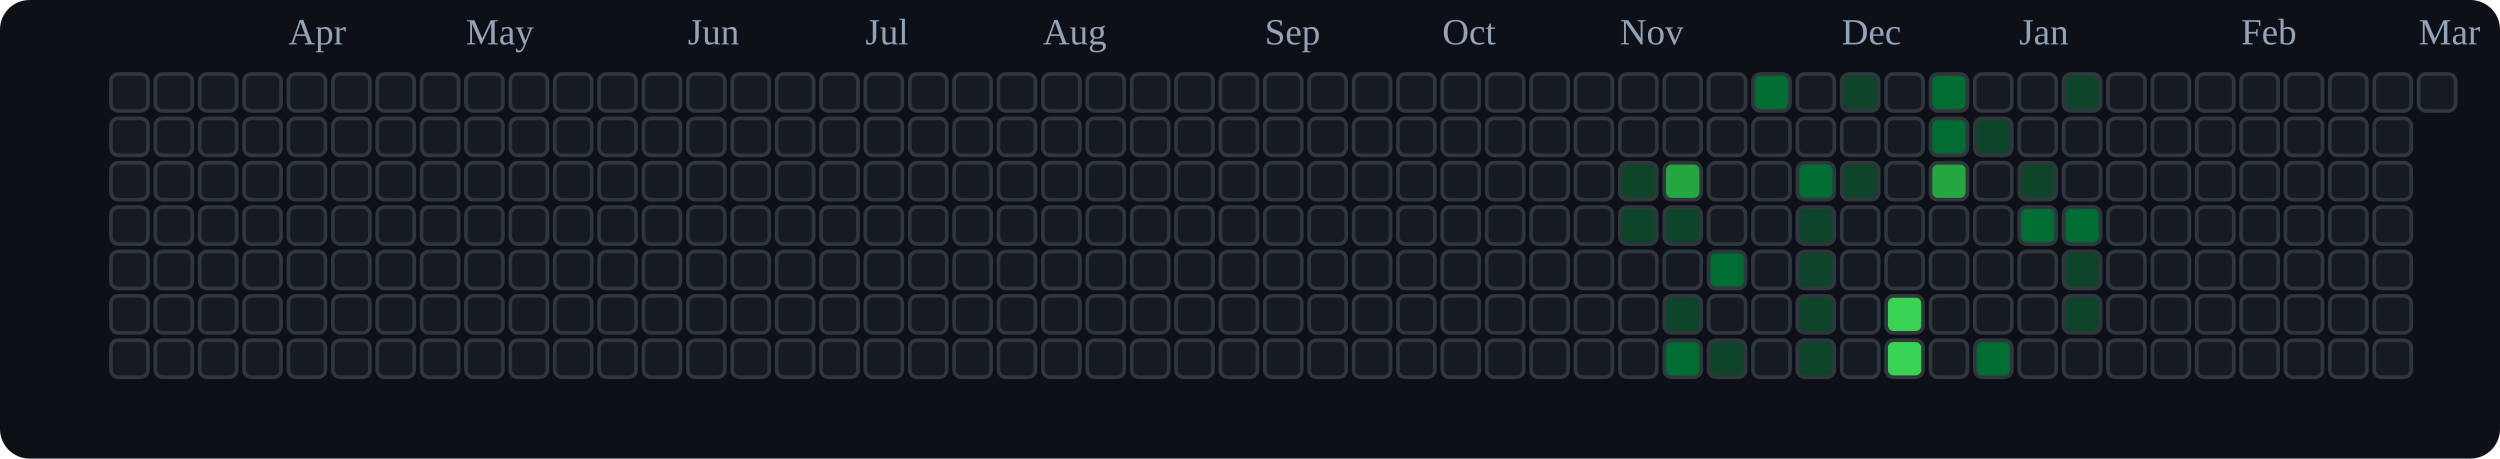
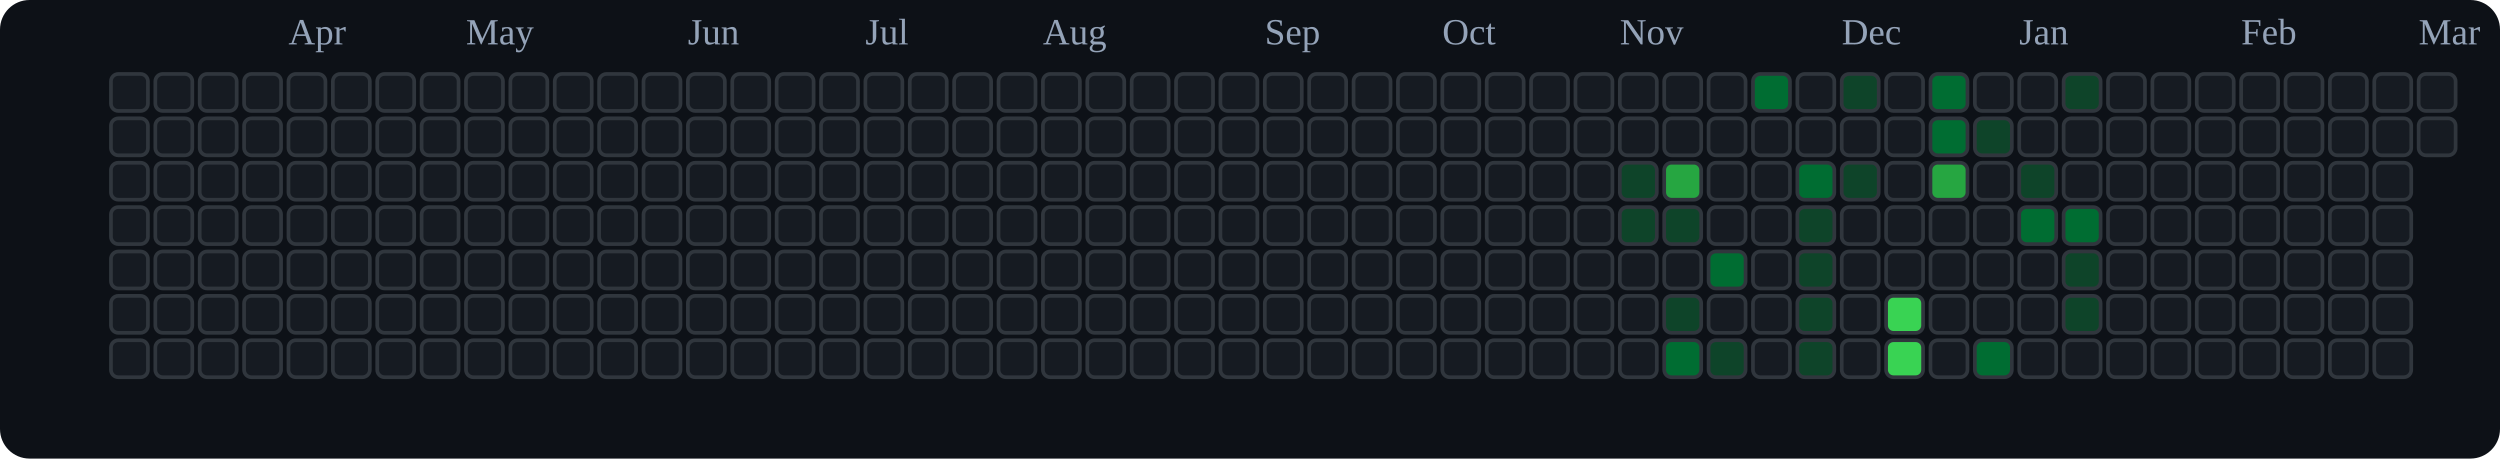
<svg xmlns="http://www.w3.org/2000/svg" viewBox="0 0 676 124" role="img" aria-label="tranhohoangvu Contributions (Dark)">
  <rect x="0" y="0" width="676" height="124" fill="#0d1117" rx="8" ry="8" />
  <text x="78" y="12" font-size="10" fill="#94a3b8">Apr</text>
  <text x="126" y="12" font-size="10" fill="#94a3b8">May</text>
  <text x="186" y="12" font-size="10" fill="#94a3b8">Jun</text>
  <text x="234" y="12" font-size="10" fill="#94a3b8">Jul</text>
  <text x="282" y="12" font-size="10" fill="#94a3b8">Aug</text>
  <text x="342" y="12" font-size="10" fill="#94a3b8">Sep</text>
  <text x="390" y="12" font-size="10" fill="#94a3b8">Oct</text>
  <text x="438" y="12" font-size="10" fill="#94a3b8">Nov</text>
  <text x="498" y="12" font-size="10" fill="#94a3b8">Dec</text>
  <text x="546" y="12" font-size="10" fill="#94a3b8">Jan</text>
  <text x="606" y="12" font-size="10" fill="#94a3b8">Feb</text>
  <text x="654" y="12" font-size="10" fill="#94a3b8">Mar</text>
  <rect x="30" y="20" width="10" height="10" rx="2" ry="2" fill="#161b22" stroke="#30363d" stroke-width="1" />
  <rect x="30" y="32" width="10" height="10" rx="2" ry="2" fill="#161b22" stroke="#30363d" stroke-width="1" />
  <rect x="30" y="44" width="10" height="10" rx="2" ry="2" fill="#161b22" stroke="#30363d" stroke-width="1" />
  <rect x="30" y="56" width="10" height="10" rx="2" ry="2" fill="#161b22" stroke="#30363d" stroke-width="1" />
  <rect x="30" y="68" width="10" height="10" rx="2" ry="2" fill="#161b22" stroke="#30363d" stroke-width="1" />
  <rect x="30" y="80" width="10" height="10" rx="2" ry="2" fill="#161b22" stroke="#30363d" stroke-width="1" />
  <rect x="30" y="92" width="10" height="10" rx="2" ry="2" fill="#161b22" stroke="#30363d" stroke-width="1" />
  <rect x="42" y="20" width="10" height="10" rx="2" ry="2" fill="#161b22" stroke="#30363d" stroke-width="1" />
  <rect x="42" y="32" width="10" height="10" rx="2" ry="2" fill="#161b22" stroke="#30363d" stroke-width="1" />
  <rect x="42" y="44" width="10" height="10" rx="2" ry="2" fill="#161b22" stroke="#30363d" stroke-width="1" />
  <rect x="42" y="56" width="10" height="10" rx="2" ry="2" fill="#161b22" stroke="#30363d" stroke-width="1" />
  <rect x="42" y="68" width="10" height="10" rx="2" ry="2" fill="#161b22" stroke="#30363d" stroke-width="1" />
  <rect x="42" y="80" width="10" height="10" rx="2" ry="2" fill="#161b22" stroke="#30363d" stroke-width="1" />
  <rect x="42" y="92" width="10" height="10" rx="2" ry="2" fill="#161b22" stroke="#30363d" stroke-width="1" />
  <rect x="54" y="20" width="10" height="10" rx="2" ry="2" fill="#161b22" stroke="#30363d" stroke-width="1" />
  <rect x="54" y="32" width="10" height="10" rx="2" ry="2" fill="#161b22" stroke="#30363d" stroke-width="1" />
  <rect x="54" y="44" width="10" height="10" rx="2" ry="2" fill="#161b22" stroke="#30363d" stroke-width="1" />
  <rect x="54" y="56" width="10" height="10" rx="2" ry="2" fill="#161b22" stroke="#30363d" stroke-width="1" />
  <rect x="54" y="68" width="10" height="10" rx="2" ry="2" fill="#161b22" stroke="#30363d" stroke-width="1" />
  <rect x="54" y="80" width="10" height="10" rx="2" ry="2" fill="#161b22" stroke="#30363d" stroke-width="1" />
  <rect x="54" y="92" width="10" height="10" rx="2" ry="2" fill="#161b22" stroke="#30363d" stroke-width="1" />
  <rect x="66" y="20" width="10" height="10" rx="2" ry="2" fill="#161b22" stroke="#30363d" stroke-width="1" />
  <rect x="66" y="32" width="10" height="10" rx="2" ry="2" fill="#161b22" stroke="#30363d" stroke-width="1" />
  <rect x="66" y="44" width="10" height="10" rx="2" ry="2" fill="#161b22" stroke="#30363d" stroke-width="1" />
  <rect x="66" y="56" width="10" height="10" rx="2" ry="2" fill="#161b22" stroke="#30363d" stroke-width="1" />
  <rect x="66" y="68" width="10" height="10" rx="2" ry="2" fill="#161b22" stroke="#30363d" stroke-width="1" />
  <rect x="66" y="80" width="10" height="10" rx="2" ry="2" fill="#161b22" stroke="#30363d" stroke-width="1" />
  <rect x="66" y="92" width="10" height="10" rx="2" ry="2" fill="#161b22" stroke="#30363d" stroke-width="1" />
  <rect x="78" y="20" width="10" height="10" rx="2" ry="2" fill="#161b22" stroke="#30363d" stroke-width="1" />
  <rect x="78" y="32" width="10" height="10" rx="2" ry="2" fill="#161b22" stroke="#30363d" stroke-width="1" />
  <rect x="78" y="44" width="10" height="10" rx="2" ry="2" fill="#161b22" stroke="#30363d" stroke-width="1" />
  <rect x="78" y="56" width="10" height="10" rx="2" ry="2" fill="#161b22" stroke="#30363d" stroke-width="1" />
  <rect x="78" y="68" width="10" height="10" rx="2" ry="2" fill="#161b22" stroke="#30363d" stroke-width="1" />
  <rect x="78" y="80" width="10" height="10" rx="2" ry="2" fill="#161b22" stroke="#30363d" stroke-width="1" />
  <rect x="78" y="92" width="10" height="10" rx="2" ry="2" fill="#161b22" stroke="#30363d" stroke-width="1" />
  <rect x="90" y="20" width="10" height="10" rx="2" ry="2" fill="#161b22" stroke="#30363d" stroke-width="1" />
  <rect x="90" y="32" width="10" height="10" rx="2" ry="2" fill="#161b22" stroke="#30363d" stroke-width="1" />
  <rect x="90" y="44" width="10" height="10" rx="2" ry="2" fill="#161b22" stroke="#30363d" stroke-width="1" />
  <rect x="90" y="56" width="10" height="10" rx="2" ry="2" fill="#161b22" stroke="#30363d" stroke-width="1" />
  <rect x="90" y="68" width="10" height="10" rx="2" ry="2" fill="#161b22" stroke="#30363d" stroke-width="1" />
  <rect x="90" y="80" width="10" height="10" rx="2" ry="2" fill="#161b22" stroke="#30363d" stroke-width="1" />
  <rect x="90" y="92" width="10" height="10" rx="2" ry="2" fill="#161b22" stroke="#30363d" stroke-width="1" />
  <rect x="102" y="20" width="10" height="10" rx="2" ry="2" fill="#161b22" stroke="#30363d" stroke-width="1" />
  <rect x="102" y="32" width="10" height="10" rx="2" ry="2" fill="#161b22" stroke="#30363d" stroke-width="1" />
  <rect x="102" y="44" width="10" height="10" rx="2" ry="2" fill="#161b22" stroke="#30363d" stroke-width="1" />
  <rect x="102" y="56" width="10" height="10" rx="2" ry="2" fill="#161b22" stroke="#30363d" stroke-width="1" />
  <rect x="102" y="68" width="10" height="10" rx="2" ry="2" fill="#161b22" stroke="#30363d" stroke-width="1" />
  <rect x="102" y="80" width="10" height="10" rx="2" ry="2" fill="#161b22" stroke="#30363d" stroke-width="1" />
  <rect x="102" y="92" width="10" height="10" rx="2" ry="2" fill="#161b22" stroke="#30363d" stroke-width="1" />
  <rect x="114" y="20" width="10" height="10" rx="2" ry="2" fill="#161b22" stroke="#30363d" stroke-width="1" />
  <rect x="114" y="32" width="10" height="10" rx="2" ry="2" fill="#161b22" stroke="#30363d" stroke-width="1" />
  <rect x="114" y="44" width="10" height="10" rx="2" ry="2" fill="#161b22" stroke="#30363d" stroke-width="1" />
  <rect x="114" y="56" width="10" height="10" rx="2" ry="2" fill="#161b22" stroke="#30363d" stroke-width="1" />
  <rect x="114" y="68" width="10" height="10" rx="2" ry="2" fill="#161b22" stroke="#30363d" stroke-width="1" />
  <rect x="114" y="80" width="10" height="10" rx="2" ry="2" fill="#161b22" stroke="#30363d" stroke-width="1" />
  <rect x="114" y="92" width="10" height="10" rx="2" ry="2" fill="#161b22" stroke="#30363d" stroke-width="1" />
  <rect x="126" y="20" width="10" height="10" rx="2" ry="2" fill="#161b22" stroke="#30363d" stroke-width="1" />
  <rect x="126" y="32" width="10" height="10" rx="2" ry="2" fill="#161b22" stroke="#30363d" stroke-width="1" />
  <rect x="126" y="44" width="10" height="10" rx="2" ry="2" fill="#161b22" stroke="#30363d" stroke-width="1" />
  <rect x="126" y="56" width="10" height="10" rx="2" ry="2" fill="#161b22" stroke="#30363d" stroke-width="1" />
  <rect x="126" y="68" width="10" height="10" rx="2" ry="2" fill="#161b22" stroke="#30363d" stroke-width="1" />
  <rect x="126" y="80" width="10" height="10" rx="2" ry="2" fill="#161b22" stroke="#30363d" stroke-width="1" />
  <rect x="126" y="92" width="10" height="10" rx="2" ry="2" fill="#161b22" stroke="#30363d" stroke-width="1" />
  <rect x="138" y="20" width="10" height="10" rx="2" ry="2" fill="#161b22" stroke="#30363d" stroke-width="1" />
  <rect x="138" y="32" width="10" height="10" rx="2" ry="2" fill="#161b22" stroke="#30363d" stroke-width="1" />
  <rect x="138" y="44" width="10" height="10" rx="2" ry="2" fill="#161b22" stroke="#30363d" stroke-width="1" />
  <rect x="138" y="56" width="10" height="10" rx="2" ry="2" fill="#161b22" stroke="#30363d" stroke-width="1" />
  <rect x="138" y="68" width="10" height="10" rx="2" ry="2" fill="#161b22" stroke="#30363d" stroke-width="1" />
  <rect x="138" y="80" width="10" height="10" rx="2" ry="2" fill="#161b22" stroke="#30363d" stroke-width="1" />
  <rect x="138" y="92" width="10" height="10" rx="2" ry="2" fill="#161b22" stroke="#30363d" stroke-width="1" />
  <rect x="150" y="20" width="10" height="10" rx="2" ry="2" fill="#161b22" stroke="#30363d" stroke-width="1" />
  <rect x="150" y="32" width="10" height="10" rx="2" ry="2" fill="#161b22" stroke="#30363d" stroke-width="1" />
  <rect x="150" y="44" width="10" height="10" rx="2" ry="2" fill="#161b22" stroke="#30363d" stroke-width="1" />
  <rect x="150" y="56" width="10" height="10" rx="2" ry="2" fill="#161b22" stroke="#30363d" stroke-width="1" />
  <rect x="150" y="68" width="10" height="10" rx="2" ry="2" fill="#161b22" stroke="#30363d" stroke-width="1" />
  <rect x="150" y="80" width="10" height="10" rx="2" ry="2" fill="#161b22" stroke="#30363d" stroke-width="1" />
  <rect x="150" y="92" width="10" height="10" rx="2" ry="2" fill="#161b22" stroke="#30363d" stroke-width="1" />
  <rect x="162" y="20" width="10" height="10" rx="2" ry="2" fill="#161b22" stroke="#30363d" stroke-width="1" />
  <rect x="162" y="32" width="10" height="10" rx="2" ry="2" fill="#161b22" stroke="#30363d" stroke-width="1" />
  <rect x="162" y="44" width="10" height="10" rx="2" ry="2" fill="#161b22" stroke="#30363d" stroke-width="1" />
  <rect x="162" y="56" width="10" height="10" rx="2" ry="2" fill="#161b22" stroke="#30363d" stroke-width="1" />
  <rect x="162" y="68" width="10" height="10" rx="2" ry="2" fill="#161b22" stroke="#30363d" stroke-width="1" />
  <rect x="162" y="80" width="10" height="10" rx="2" ry="2" fill="#161b22" stroke="#30363d" stroke-width="1" />
  <rect x="162" y="92" width="10" height="10" rx="2" ry="2" fill="#161b22" stroke="#30363d" stroke-width="1" />
  <rect x="174" y="20" width="10" height="10" rx="2" ry="2" fill="#161b22" stroke="#30363d" stroke-width="1" />
  <rect x="174" y="32" width="10" height="10" rx="2" ry="2" fill="#161b22" stroke="#30363d" stroke-width="1" />
  <rect x="174" y="44" width="10" height="10" rx="2" ry="2" fill="#161b22" stroke="#30363d" stroke-width="1" />
  <rect x="174" y="56" width="10" height="10" rx="2" ry="2" fill="#161b22" stroke="#30363d" stroke-width="1" />
  <rect x="174" y="68" width="10" height="10" rx="2" ry="2" fill="#161b22" stroke="#30363d" stroke-width="1" />
  <rect x="174" y="80" width="10" height="10" rx="2" ry="2" fill="#161b22" stroke="#30363d" stroke-width="1" />
  <rect x="174" y="92" width="10" height="10" rx="2" ry="2" fill="#161b22" stroke="#30363d" stroke-width="1" />
  <rect x="186" y="20" width="10" height="10" rx="2" ry="2" fill="#161b22" stroke="#30363d" stroke-width="1" />
  <rect x="186" y="32" width="10" height="10" rx="2" ry="2" fill="#161b22" stroke="#30363d" stroke-width="1" />
  <rect x="186" y="44" width="10" height="10" rx="2" ry="2" fill="#161b22" stroke="#30363d" stroke-width="1" />
  <rect x="186" y="56" width="10" height="10" rx="2" ry="2" fill="#161b22" stroke="#30363d" stroke-width="1" />
  <rect x="186" y="68" width="10" height="10" rx="2" ry="2" fill="#161b22" stroke="#30363d" stroke-width="1" />
  <rect x="186" y="80" width="10" height="10" rx="2" ry="2" fill="#161b22" stroke="#30363d" stroke-width="1" />
  <rect x="186" y="92" width="10" height="10" rx="2" ry="2" fill="#161b22" stroke="#30363d" stroke-width="1" />
  <rect x="198" y="20" width="10" height="10" rx="2" ry="2" fill="#161b22" stroke="#30363d" stroke-width="1" />
  <rect x="198" y="32" width="10" height="10" rx="2" ry="2" fill="#161b22" stroke="#30363d" stroke-width="1" />
  <rect x="198" y="44" width="10" height="10" rx="2" ry="2" fill="#161b22" stroke="#30363d" stroke-width="1" />
  <rect x="198" y="56" width="10" height="10" rx="2" ry="2" fill="#161b22" stroke="#30363d" stroke-width="1" />
  <rect x="198" y="68" width="10" height="10" rx="2" ry="2" fill="#161b22" stroke="#30363d" stroke-width="1" />
  <rect x="198" y="80" width="10" height="10" rx="2" ry="2" fill="#161b22" stroke="#30363d" stroke-width="1" />
  <rect x="198" y="92" width="10" height="10" rx="2" ry="2" fill="#161b22" stroke="#30363d" stroke-width="1" />
  <rect x="210" y="20" width="10" height="10" rx="2" ry="2" fill="#161b22" stroke="#30363d" stroke-width="1" />
  <rect x="210" y="32" width="10" height="10" rx="2" ry="2" fill="#161b22" stroke="#30363d" stroke-width="1" />
  <rect x="210" y="44" width="10" height="10" rx="2" ry="2" fill="#161b22" stroke="#30363d" stroke-width="1" />
  <rect x="210" y="56" width="10" height="10" rx="2" ry="2" fill="#161b22" stroke="#30363d" stroke-width="1" />
  <rect x="210" y="68" width="10" height="10" rx="2" ry="2" fill="#161b22" stroke="#30363d" stroke-width="1" />
  <rect x="210" y="80" width="10" height="10" rx="2" ry="2" fill="#161b22" stroke="#30363d" stroke-width="1" />
  <rect x="210" y="92" width="10" height="10" rx="2" ry="2" fill="#161b22" stroke="#30363d" stroke-width="1" />
  <rect x="222" y="20" width="10" height="10" rx="2" ry="2" fill="#161b22" stroke="#30363d" stroke-width="1" />
  <rect x="222" y="32" width="10" height="10" rx="2" ry="2" fill="#161b22" stroke="#30363d" stroke-width="1" />
  <rect x="222" y="44" width="10" height="10" rx="2" ry="2" fill="#161b22" stroke="#30363d" stroke-width="1" />
  <rect x="222" y="56" width="10" height="10" rx="2" ry="2" fill="#161b22" stroke="#30363d" stroke-width="1" />
  <rect x="222" y="68" width="10" height="10" rx="2" ry="2" fill="#161b22" stroke="#30363d" stroke-width="1" />
  <rect x="222" y="80" width="10" height="10" rx="2" ry="2" fill="#161b22" stroke="#30363d" stroke-width="1" />
  <rect x="222" y="92" width="10" height="10" rx="2" ry="2" fill="#161b22" stroke="#30363d" stroke-width="1" />
  <rect x="234" y="20" width="10" height="10" rx="2" ry="2" fill="#161b22" stroke="#30363d" stroke-width="1" />
  <rect x="234" y="32" width="10" height="10" rx="2" ry="2" fill="#161b22" stroke="#30363d" stroke-width="1" />
  <rect x="234" y="44" width="10" height="10" rx="2" ry="2" fill="#161b22" stroke="#30363d" stroke-width="1" />
  <rect x="234" y="56" width="10" height="10" rx="2" ry="2" fill="#161b22" stroke="#30363d" stroke-width="1" />
  <rect x="234" y="68" width="10" height="10" rx="2" ry="2" fill="#161b22" stroke="#30363d" stroke-width="1" />
  <rect x="234" y="80" width="10" height="10" rx="2" ry="2" fill="#161b22" stroke="#30363d" stroke-width="1" />
  <rect x="234" y="92" width="10" height="10" rx="2" ry="2" fill="#161b22" stroke="#30363d" stroke-width="1" />
  <rect x="246" y="20" width="10" height="10" rx="2" ry="2" fill="#161b22" stroke="#30363d" stroke-width="1" />
  <rect x="246" y="32" width="10" height="10" rx="2" ry="2" fill="#161b22" stroke="#30363d" stroke-width="1" />
  <rect x="246" y="44" width="10" height="10" rx="2" ry="2" fill="#161b22" stroke="#30363d" stroke-width="1" />
  <rect x="246" y="56" width="10" height="10" rx="2" ry="2" fill="#161b22" stroke="#30363d" stroke-width="1" />
  <rect x="246" y="68" width="10" height="10" rx="2" ry="2" fill="#161b22" stroke="#30363d" stroke-width="1" />
  <rect x="246" y="80" width="10" height="10" rx="2" ry="2" fill="#161b22" stroke="#30363d" stroke-width="1" />
  <rect x="246" y="92" width="10" height="10" rx="2" ry="2" fill="#161b22" stroke="#30363d" stroke-width="1" />
  <rect x="258" y="20" width="10" height="10" rx="2" ry="2" fill="#161b22" stroke="#30363d" stroke-width="1" />
  <rect x="258" y="32" width="10" height="10" rx="2" ry="2" fill="#161b22" stroke="#30363d" stroke-width="1" />
  <rect x="258" y="44" width="10" height="10" rx="2" ry="2" fill="#161b22" stroke="#30363d" stroke-width="1" />
  <rect x="258" y="56" width="10" height="10" rx="2" ry="2" fill="#161b22" stroke="#30363d" stroke-width="1" />
  <rect x="258" y="68" width="10" height="10" rx="2" ry="2" fill="#161b22" stroke="#30363d" stroke-width="1" />
  <rect x="258" y="80" width="10" height="10" rx="2" ry="2" fill="#161b22" stroke="#30363d" stroke-width="1" />
  <rect x="258" y="92" width="10" height="10" rx="2" ry="2" fill="#161b22" stroke="#30363d" stroke-width="1" />
  <rect x="270" y="20" width="10" height="10" rx="2" ry="2" fill="#161b22" stroke="#30363d" stroke-width="1" />
  <rect x="270" y="32" width="10" height="10" rx="2" ry="2" fill="#161b22" stroke="#30363d" stroke-width="1" />
  <rect x="270" y="44" width="10" height="10" rx="2" ry="2" fill="#161b22" stroke="#30363d" stroke-width="1" />
  <rect x="270" y="56" width="10" height="10" rx="2" ry="2" fill="#161b22" stroke="#30363d" stroke-width="1" />
  <rect x="270" y="68" width="10" height="10" rx="2" ry="2" fill="#161b22" stroke="#30363d" stroke-width="1" />
  <rect x="270" y="80" width="10" height="10" rx="2" ry="2" fill="#161b22" stroke="#30363d" stroke-width="1" />
  <rect x="270" y="92" width="10" height="10" rx="2" ry="2" fill="#161b22" stroke="#30363d" stroke-width="1" />
  <rect x="282" y="20" width="10" height="10" rx="2" ry="2" fill="#161b22" stroke="#30363d" stroke-width="1" />
  <rect x="282" y="32" width="10" height="10" rx="2" ry="2" fill="#161b22" stroke="#30363d" stroke-width="1" />
  <rect x="282" y="44" width="10" height="10" rx="2" ry="2" fill="#161b22" stroke="#30363d" stroke-width="1" />
  <rect x="282" y="56" width="10" height="10" rx="2" ry="2" fill="#161b22" stroke="#30363d" stroke-width="1" />
  <rect x="282" y="68" width="10" height="10" rx="2" ry="2" fill="#161b22" stroke="#30363d" stroke-width="1" />
  <rect x="282" y="80" width="10" height="10" rx="2" ry="2" fill="#161b22" stroke="#30363d" stroke-width="1" />
  <rect x="282" y="92" width="10" height="10" rx="2" ry="2" fill="#161b22" stroke="#30363d" stroke-width="1" />
  <rect x="294" y="20" width="10" height="10" rx="2" ry="2" fill="#161b22" stroke="#30363d" stroke-width="1" />
  <rect x="294" y="32" width="10" height="10" rx="2" ry="2" fill="#161b22" stroke="#30363d" stroke-width="1" />
  <rect x="294" y="44" width="10" height="10" rx="2" ry="2" fill="#161b22" stroke="#30363d" stroke-width="1" />
  <rect x="294" y="56" width="10" height="10" rx="2" ry="2" fill="#161b22" stroke="#30363d" stroke-width="1" />
  <rect x="294" y="68" width="10" height="10" rx="2" ry="2" fill="#161b22" stroke="#30363d" stroke-width="1" />
  <rect x="294" y="80" width="10" height="10" rx="2" ry="2" fill="#161b22" stroke="#30363d" stroke-width="1" />
  <rect x="294" y="92" width="10" height="10" rx="2" ry="2" fill="#161b22" stroke="#30363d" stroke-width="1" />
  <rect x="306" y="20" width="10" height="10" rx="2" ry="2" fill="#161b22" stroke="#30363d" stroke-width="1" />
  <rect x="306" y="32" width="10" height="10" rx="2" ry="2" fill="#161b22" stroke="#30363d" stroke-width="1" />
  <rect x="306" y="44" width="10" height="10" rx="2" ry="2" fill="#161b22" stroke="#30363d" stroke-width="1" />
  <rect x="306" y="56" width="10" height="10" rx="2" ry="2" fill="#161b22" stroke="#30363d" stroke-width="1" />
  <rect x="306" y="68" width="10" height="10" rx="2" ry="2" fill="#161b22" stroke="#30363d" stroke-width="1" />
  <rect x="306" y="80" width="10" height="10" rx="2" ry="2" fill="#161b22" stroke="#30363d" stroke-width="1" />
  <rect x="306" y="92" width="10" height="10" rx="2" ry="2" fill="#161b22" stroke="#30363d" stroke-width="1" />
  <rect x="318" y="20" width="10" height="10" rx="2" ry="2" fill="#161b22" stroke="#30363d" stroke-width="1" />
  <rect x="318" y="32" width="10" height="10" rx="2" ry="2" fill="#161b22" stroke="#30363d" stroke-width="1" />
  <rect x="318" y="44" width="10" height="10" rx="2" ry="2" fill="#161b22" stroke="#30363d" stroke-width="1" />
  <rect x="318" y="56" width="10" height="10" rx="2" ry="2" fill="#161b22" stroke="#30363d" stroke-width="1" />
  <rect x="318" y="68" width="10" height="10" rx="2" ry="2" fill="#161b22" stroke="#30363d" stroke-width="1" />
  <rect x="318" y="80" width="10" height="10" rx="2" ry="2" fill="#161b22" stroke="#30363d" stroke-width="1" />
  <rect x="318" y="92" width="10" height="10" rx="2" ry="2" fill="#161b22" stroke="#30363d" stroke-width="1" />
  <rect x="330" y="20" width="10" height="10" rx="2" ry="2" fill="#161b22" stroke="#30363d" stroke-width="1" />
  <rect x="330" y="32" width="10" height="10" rx="2" ry="2" fill="#161b22" stroke="#30363d" stroke-width="1" />
  <rect x="330" y="44" width="10" height="10" rx="2" ry="2" fill="#161b22" stroke="#30363d" stroke-width="1" />
  <rect x="330" y="56" width="10" height="10" rx="2" ry="2" fill="#161b22" stroke="#30363d" stroke-width="1" />
  <rect x="330" y="68" width="10" height="10" rx="2" ry="2" fill="#161b22" stroke="#30363d" stroke-width="1" />
  <rect x="330" y="80" width="10" height="10" rx="2" ry="2" fill="#161b22" stroke="#30363d" stroke-width="1" />
  <rect x="330" y="92" width="10" height="10" rx="2" ry="2" fill="#161b22" stroke="#30363d" stroke-width="1" />
  <rect x="342" y="20" width="10" height="10" rx="2" ry="2" fill="#161b22" stroke="#30363d" stroke-width="1" />
  <rect x="342" y="32" width="10" height="10" rx="2" ry="2" fill="#161b22" stroke="#30363d" stroke-width="1" />
  <rect x="342" y="44" width="10" height="10" rx="2" ry="2" fill="#161b22" stroke="#30363d" stroke-width="1" />
  <rect x="342" y="56" width="10" height="10" rx="2" ry="2" fill="#161b22" stroke="#30363d" stroke-width="1" />
  <rect x="342" y="68" width="10" height="10" rx="2" ry="2" fill="#161b22" stroke="#30363d" stroke-width="1" />
  <rect x="342" y="80" width="10" height="10" rx="2" ry="2" fill="#161b22" stroke="#30363d" stroke-width="1" />
  <rect x="342" y="92" width="10" height="10" rx="2" ry="2" fill="#161b22" stroke="#30363d" stroke-width="1" />
  <rect x="354" y="20" width="10" height="10" rx="2" ry="2" fill="#161b22" stroke="#30363d" stroke-width="1" />
  <rect x="354" y="32" width="10" height="10" rx="2" ry="2" fill="#161b22" stroke="#30363d" stroke-width="1" />
  <rect x="354" y="44" width="10" height="10" rx="2" ry="2" fill="#161b22" stroke="#30363d" stroke-width="1" />
  <rect x="354" y="56" width="10" height="10" rx="2" ry="2" fill="#161b22" stroke="#30363d" stroke-width="1" />
  <rect x="354" y="68" width="10" height="10" rx="2" ry="2" fill="#161b22" stroke="#30363d" stroke-width="1" />
  <rect x="354" y="80" width="10" height="10" rx="2" ry="2" fill="#161b22" stroke="#30363d" stroke-width="1" />
  <rect x="354" y="92" width="10" height="10" rx="2" ry="2" fill="#161b22" stroke="#30363d" stroke-width="1" />
  <rect x="366" y="20" width="10" height="10" rx="2" ry="2" fill="#161b22" stroke="#30363d" stroke-width="1" />
  <rect x="366" y="32" width="10" height="10" rx="2" ry="2" fill="#161b22" stroke="#30363d" stroke-width="1" />
  <rect x="366" y="44" width="10" height="10" rx="2" ry="2" fill="#161b22" stroke="#30363d" stroke-width="1" />
  <rect x="366" y="56" width="10" height="10" rx="2" ry="2" fill="#161b22" stroke="#30363d" stroke-width="1" />
  <rect x="366" y="68" width="10" height="10" rx="2" ry="2" fill="#161b22" stroke="#30363d" stroke-width="1" />
  <rect x="366" y="80" width="10" height="10" rx="2" ry="2" fill="#161b22" stroke="#30363d" stroke-width="1" />
  <rect x="366" y="92" width="10" height="10" rx="2" ry="2" fill="#161b22" stroke="#30363d" stroke-width="1" />
  <rect x="378" y="20" width="10" height="10" rx="2" ry="2" fill="#161b22" stroke="#30363d" stroke-width="1" />
  <rect x="378" y="32" width="10" height="10" rx="2" ry="2" fill="#161b22" stroke="#30363d" stroke-width="1" />
  <rect x="378" y="44" width="10" height="10" rx="2" ry="2" fill="#161b22" stroke="#30363d" stroke-width="1" />
  <rect x="378" y="56" width="10" height="10" rx="2" ry="2" fill="#161b22" stroke="#30363d" stroke-width="1" />
  <rect x="378" y="68" width="10" height="10" rx="2" ry="2" fill="#161b22" stroke="#30363d" stroke-width="1" />
  <rect x="378" y="80" width="10" height="10" rx="2" ry="2" fill="#161b22" stroke="#30363d" stroke-width="1" />
  <rect x="378" y="92" width="10" height="10" rx="2" ry="2" fill="#161b22" stroke="#30363d" stroke-width="1" />
  <rect x="390" y="20" width="10" height="10" rx="2" ry="2" fill="#161b22" stroke="#30363d" stroke-width="1" />
  <rect x="390" y="32" width="10" height="10" rx="2" ry="2" fill="#161b22" stroke="#30363d" stroke-width="1" />
  <rect x="390" y="44" width="10" height="10" rx="2" ry="2" fill="#161b22" stroke="#30363d" stroke-width="1" />
  <rect x="390" y="56" width="10" height="10" rx="2" ry="2" fill="#161b22" stroke="#30363d" stroke-width="1" />
  <rect x="390" y="68" width="10" height="10" rx="2" ry="2" fill="#161b22" stroke="#30363d" stroke-width="1" />
  <rect x="390" y="80" width="10" height="10" rx="2" ry="2" fill="#161b22" stroke="#30363d" stroke-width="1" />
  <rect x="390" y="92" width="10" height="10" rx="2" ry="2" fill="#161b22" stroke="#30363d" stroke-width="1" />
  <rect x="402" y="20" width="10" height="10" rx="2" ry="2" fill="#161b22" stroke="#30363d" stroke-width="1" />
  <rect x="402" y="32" width="10" height="10" rx="2" ry="2" fill="#161b22" stroke="#30363d" stroke-width="1" />
  <rect x="402" y="44" width="10" height="10" rx="2" ry="2" fill="#161b22" stroke="#30363d" stroke-width="1" />
  <rect x="402" y="56" width="10" height="10" rx="2" ry="2" fill="#161b22" stroke="#30363d" stroke-width="1" />
  <rect x="402" y="68" width="10" height="10" rx="2" ry="2" fill="#161b22" stroke="#30363d" stroke-width="1" />
  <rect x="402" y="80" width="10" height="10" rx="2" ry="2" fill="#161b22" stroke="#30363d" stroke-width="1" />
  <rect x="402" y="92" width="10" height="10" rx="2" ry="2" fill="#161b22" stroke="#30363d" stroke-width="1" />
  <rect x="414" y="20" width="10" height="10" rx="2" ry="2" fill="#161b22" stroke="#30363d" stroke-width="1" />
  <rect x="414" y="32" width="10" height="10" rx="2" ry="2" fill="#161b22" stroke="#30363d" stroke-width="1" />
  <rect x="414" y="44" width="10" height="10" rx="2" ry="2" fill="#161b22" stroke="#30363d" stroke-width="1" />
  <rect x="414" y="56" width="10" height="10" rx="2" ry="2" fill="#161b22" stroke="#30363d" stroke-width="1" />
  <rect x="414" y="68" width="10" height="10" rx="2" ry="2" fill="#161b22" stroke="#30363d" stroke-width="1" />
  <rect x="414" y="80" width="10" height="10" rx="2" ry="2" fill="#161b22" stroke="#30363d" stroke-width="1" />
  <rect x="414" y="92" width="10" height="10" rx="2" ry="2" fill="#161b22" stroke="#30363d" stroke-width="1" />
  <rect x="426" y="20" width="10" height="10" rx="2" ry="2" fill="#161b22" stroke="#30363d" stroke-width="1" />
  <rect x="426" y="32" width="10" height="10" rx="2" ry="2" fill="#161b22" stroke="#30363d" stroke-width="1" />
  <rect x="426" y="44" width="10" height="10" rx="2" ry="2" fill="#161b22" stroke="#30363d" stroke-width="1" />
  <rect x="426" y="56" width="10" height="10" rx="2" ry="2" fill="#161b22" stroke="#30363d" stroke-width="1" />
  <rect x="426" y="68" width="10" height="10" rx="2" ry="2" fill="#161b22" stroke="#30363d" stroke-width="1" />
  <rect x="426" y="80" width="10" height="10" rx="2" ry="2" fill="#161b22" stroke="#30363d" stroke-width="1" />
  <rect x="426" y="92" width="10" height="10" rx="2" ry="2" fill="#161b22" stroke="#30363d" stroke-width="1" />
  <rect x="438" y="20" width="10" height="10" rx="2" ry="2" fill="#161b22" stroke="#30363d" stroke-width="1" />
  <rect x="438" y="32" width="10" height="10" rx="2" ry="2" fill="#161b22" stroke="#30363d" stroke-width="1" />
  <rect x="438" y="44" width="10" height="10" rx="2" ry="2" fill="#0e4429" stroke="#30363d" stroke-width="1" />
  <rect x="438" y="56" width="10" height="10" rx="2" ry="2" fill="#0e4429" stroke="#30363d" stroke-width="1" />
  <rect x="438" y="68" width="10" height="10" rx="2" ry="2" fill="#161b22" stroke="#30363d" stroke-width="1" />
  <rect x="438" y="80" width="10" height="10" rx="2" ry="2" fill="#161b22" stroke="#30363d" stroke-width="1" />
  <rect x="438" y="92" width="10" height="10" rx="2" ry="2" fill="#161b22" stroke="#30363d" stroke-width="1" />
  <rect x="450" y="20" width="10" height="10" rx="2" ry="2" fill="#161b22" stroke="#30363d" stroke-width="1" />
  <rect x="450" y="32" width="10" height="10" rx="2" ry="2" fill="#161b22" stroke="#30363d" stroke-width="1" />
  <rect x="450" y="44" width="10" height="10" rx="2" ry="2" fill="#26a641" stroke="#30363d" stroke-width="1" />
  <rect x="450" y="56" width="10" height="10" rx="2" ry="2" fill="#0e4429" stroke="#30363d" stroke-width="1" />
  <rect x="450" y="68" width="10" height="10" rx="2" ry="2" fill="#161b22" stroke="#30363d" stroke-width="1" />
  <rect x="450" y="80" width="10" height="10" rx="2" ry="2" fill="#0e4429" stroke="#30363d" stroke-width="1" />
  <rect x="450" y="92" width="10" height="10" rx="2" ry="2" fill="#006d32" stroke="#30363d" stroke-width="1" />
  <rect x="462" y="20" width="10" height="10" rx="2" ry="2" fill="#161b22" stroke="#30363d" stroke-width="1" />
  <rect x="462" y="32" width="10" height="10" rx="2" ry="2" fill="#161b22" stroke="#30363d" stroke-width="1" />
  <rect x="462" y="44" width="10" height="10" rx="2" ry="2" fill="#161b22" stroke="#30363d" stroke-width="1" />
  <rect x="462" y="56" width="10" height="10" rx="2" ry="2" fill="#161b22" stroke="#30363d" stroke-width="1" />
  <rect x="462" y="68" width="10" height="10" rx="2" ry="2" fill="#006d32" stroke="#30363d" stroke-width="1" />
  <rect x="462" y="80" width="10" height="10" rx="2" ry="2" fill="#161b22" stroke="#30363d" stroke-width="1" />
  <rect x="462" y="92" width="10" height="10" rx="2" ry="2" fill="#0e4429" stroke="#30363d" stroke-width="1" />
  <rect x="474" y="20" width="10" height="10" rx="2" ry="2" fill="#006d32" stroke="#30363d" stroke-width="1" />
  <rect x="474" y="32" width="10" height="10" rx="2" ry="2" fill="#161b22" stroke="#30363d" stroke-width="1" />
  <rect x="474" y="44" width="10" height="10" rx="2" ry="2" fill="#161b22" stroke="#30363d" stroke-width="1" />
  <rect x="474" y="56" width="10" height="10" rx="2" ry="2" fill="#161b22" stroke="#30363d" stroke-width="1" />
  <rect x="474" y="68" width="10" height="10" rx="2" ry="2" fill="#161b22" stroke="#30363d" stroke-width="1" />
  <rect x="474" y="80" width="10" height="10" rx="2" ry="2" fill="#161b22" stroke="#30363d" stroke-width="1" />
  <rect x="474" y="92" width="10" height="10" rx="2" ry="2" fill="#161b22" stroke="#30363d" stroke-width="1" />
  <rect x="486" y="20" width="10" height="10" rx="2" ry="2" fill="#161b22" stroke="#30363d" stroke-width="1" />
  <rect x="486" y="32" width="10" height="10" rx="2" ry="2" fill="#161b22" stroke="#30363d" stroke-width="1" />
  <rect x="486" y="44" width="10" height="10" rx="2" ry="2" fill="#006d32" stroke="#30363d" stroke-width="1" />
  <rect x="486" y="56" width="10" height="10" rx="2" ry="2" fill="#0e4429" stroke="#30363d" stroke-width="1" />
  <rect x="486" y="68" width="10" height="10" rx="2" ry="2" fill="#0e4429" stroke="#30363d" stroke-width="1" />
  <rect x="486" y="80" width="10" height="10" rx="2" ry="2" fill="#0e4429" stroke="#30363d" stroke-width="1" />
  <rect x="486" y="92" width="10" height="10" rx="2" ry="2" fill="#0e4429" stroke="#30363d" stroke-width="1" />
  <rect x="498" y="20" width="10" height="10" rx="2" ry="2" fill="#0e4429" stroke="#30363d" stroke-width="1" />
  <rect x="498" y="32" width="10" height="10" rx="2" ry="2" fill="#161b22" stroke="#30363d" stroke-width="1" />
  <rect x="498" y="44" width="10" height="10" rx="2" ry="2" fill="#0e4429" stroke="#30363d" stroke-width="1" />
  <rect x="498" y="56" width="10" height="10" rx="2" ry="2" fill="#161b22" stroke="#30363d" stroke-width="1" />
  <rect x="498" y="68" width="10" height="10" rx="2" ry="2" fill="#161b22" stroke="#30363d" stroke-width="1" />
  <rect x="498" y="80" width="10" height="10" rx="2" ry="2" fill="#161b22" stroke="#30363d" stroke-width="1" />
  <rect x="498" y="92" width="10" height="10" rx="2" ry="2" fill="#161b22" stroke="#30363d" stroke-width="1" />
  <rect x="510" y="20" width="10" height="10" rx="2" ry="2" fill="#161b22" stroke="#30363d" stroke-width="1" />
  <rect x="510" y="32" width="10" height="10" rx="2" ry="2" fill="#161b22" stroke="#30363d" stroke-width="1" />
  <rect x="510" y="44" width="10" height="10" rx="2" ry="2" fill="#161b22" stroke="#30363d" stroke-width="1" />
  <rect x="510" y="56" width="10" height="10" rx="2" ry="2" fill="#161b22" stroke="#30363d" stroke-width="1" />
  <rect x="510" y="68" width="10" height="10" rx="2" ry="2" fill="#161b22" stroke="#30363d" stroke-width="1" />
  <rect x="510" y="80" width="10" height="10" rx="2" ry="2" fill="#39d353" stroke="#30363d" stroke-width="1" />
  <rect x="510" y="92" width="10" height="10" rx="2" ry="2" fill="#39d353" stroke="#30363d" stroke-width="1" />
  <rect x="522" y="20" width="10" height="10" rx="2" ry="2" fill="#006d32" stroke="#30363d" stroke-width="1" />
  <rect x="522" y="32" width="10" height="10" rx="2" ry="2" fill="#006d32" stroke="#30363d" stroke-width="1" />
  <rect x="522" y="44" width="10" height="10" rx="2" ry="2" fill="#26a641" stroke="#30363d" stroke-width="1" />
  <rect x="522" y="56" width="10" height="10" rx="2" ry="2" fill="#161b22" stroke="#30363d" stroke-width="1" />
  <rect x="522" y="68" width="10" height="10" rx="2" ry="2" fill="#161b22" stroke="#30363d" stroke-width="1" />
  <rect x="522" y="80" width="10" height="10" rx="2" ry="2" fill="#161b22" stroke="#30363d" stroke-width="1" />
  <rect x="522" y="92" width="10" height="10" rx="2" ry="2" fill="#161b22" stroke="#30363d" stroke-width="1" />
  <rect x="534" y="20" width="10" height="10" rx="2" ry="2" fill="#161b22" stroke="#30363d" stroke-width="1" />
  <rect x="534" y="32" width="10" height="10" rx="2" ry="2" fill="#0e4429" stroke="#30363d" stroke-width="1" />
  <rect x="534" y="44" width="10" height="10" rx="2" ry="2" fill="#161b22" stroke="#30363d" stroke-width="1" />
  <rect x="534" y="56" width="10" height="10" rx="2" ry="2" fill="#161b22" stroke="#30363d" stroke-width="1" />
  <rect x="534" y="68" width="10" height="10" rx="2" ry="2" fill="#161b22" stroke="#30363d" stroke-width="1" />
  <rect x="534" y="80" width="10" height="10" rx="2" ry="2" fill="#161b22" stroke="#30363d" stroke-width="1" />
  <rect x="534" y="92" width="10" height="10" rx="2" ry="2" fill="#006d32" stroke="#30363d" stroke-width="1" />
  <rect x="546" y="20" width="10" height="10" rx="2" ry="2" fill="#161b22" stroke="#30363d" stroke-width="1" />
  <rect x="546" y="32" width="10" height="10" rx="2" ry="2" fill="#161b22" stroke="#30363d" stroke-width="1" />
  <rect x="546" y="44" width="10" height="10" rx="2" ry="2" fill="#0e4429" stroke="#30363d" stroke-width="1" />
  <rect x="546" y="56" width="10" height="10" rx="2" ry="2" fill="#006d32" stroke="#30363d" stroke-width="1" />
  <rect x="546" y="68" width="10" height="10" rx="2" ry="2" fill="#161b22" stroke="#30363d" stroke-width="1" />
  <rect x="546" y="80" width="10" height="10" rx="2" ry="2" fill="#161b22" stroke="#30363d" stroke-width="1" />
  <rect x="546" y="92" width="10" height="10" rx="2" ry="2" fill="#161b22" stroke="#30363d" stroke-width="1" />
  <rect x="558" y="20" width="10" height="10" rx="2" ry="2" fill="#0e4429" stroke="#30363d" stroke-width="1" />
  <rect x="558" y="32" width="10" height="10" rx="2" ry="2" fill="#161b22" stroke="#30363d" stroke-width="1" />
  <rect x="558" y="44" width="10" height="10" rx="2" ry="2" fill="#161b22" stroke="#30363d" stroke-width="1" />
  <rect x="558" y="56" width="10" height="10" rx="2" ry="2" fill="#006d32" stroke="#30363d" stroke-width="1" />
  <rect x="558" y="68" width="10" height="10" rx="2" ry="2" fill="#0e4429" stroke="#30363d" stroke-width="1" />
  <rect x="558" y="80" width="10" height="10" rx="2" ry="2" fill="#0e4429" stroke="#30363d" stroke-width="1" />
  <rect x="558" y="92" width="10" height="10" rx="2" ry="2" fill="#161b22" stroke="#30363d" stroke-width="1" />
  <rect x="570" y="20" width="10" height="10" rx="2" ry="2" fill="#161b22" stroke="#30363d" stroke-width="1" />
  <rect x="570" y="32" width="10" height="10" rx="2" ry="2" fill="#161b22" stroke="#30363d" stroke-width="1" />
  <rect x="570" y="44" width="10" height="10" rx="2" ry="2" fill="#161b22" stroke="#30363d" stroke-width="1" />
  <rect x="570" y="56" width="10" height="10" rx="2" ry="2" fill="#161b22" stroke="#30363d" stroke-width="1" />
  <rect x="570" y="68" width="10" height="10" rx="2" ry="2" fill="#161b22" stroke="#30363d" stroke-width="1" />
  <rect x="570" y="80" width="10" height="10" rx="2" ry="2" fill="#161b22" stroke="#30363d" stroke-width="1" />
  <rect x="570" y="92" width="10" height="10" rx="2" ry="2" fill="#161b22" stroke="#30363d" stroke-width="1" />
  <rect x="582" y="20" width="10" height="10" rx="2" ry="2" fill="#161b22" stroke="#30363d" stroke-width="1" />
  <rect x="582" y="32" width="10" height="10" rx="2" ry="2" fill="#161b22" stroke="#30363d" stroke-width="1" />
  <rect x="582" y="44" width="10" height="10" rx="2" ry="2" fill="#161b22" stroke="#30363d" stroke-width="1" />
  <rect x="582" y="56" width="10" height="10" rx="2" ry="2" fill="#161b22" stroke="#30363d" stroke-width="1" />
  <rect x="582" y="68" width="10" height="10" rx="2" ry="2" fill="#161b22" stroke="#30363d" stroke-width="1" />
  <rect x="582" y="80" width="10" height="10" rx="2" ry="2" fill="#161b22" stroke="#30363d" stroke-width="1" />
  <rect x="582" y="92" width="10" height="10" rx="2" ry="2" fill="#161b22" stroke="#30363d" stroke-width="1" />
  <rect x="594" y="20" width="10" height="10" rx="2" ry="2" fill="#161b22" stroke="#30363d" stroke-width="1" />
  <rect x="594" y="32" width="10" height="10" rx="2" ry="2" fill="#161b22" stroke="#30363d" stroke-width="1" />
  <rect x="594" y="44" width="10" height="10" rx="2" ry="2" fill="#161b22" stroke="#30363d" stroke-width="1" />
  <rect x="594" y="56" width="10" height="10" rx="2" ry="2" fill="#161b22" stroke="#30363d" stroke-width="1" />
  <rect x="594" y="68" width="10" height="10" rx="2" ry="2" fill="#161b22" stroke="#30363d" stroke-width="1" />
  <rect x="594" y="80" width="10" height="10" rx="2" ry="2" fill="#161b22" stroke="#30363d" stroke-width="1" />
  <rect x="594" y="92" width="10" height="10" rx="2" ry="2" fill="#161b22" stroke="#30363d" stroke-width="1" />
  <rect x="606" y="20" width="10" height="10" rx="2" ry="2" fill="#161b22" stroke="#30363d" stroke-width="1" />
  <rect x="606" y="32" width="10" height="10" rx="2" ry="2" fill="#161b22" stroke="#30363d" stroke-width="1" />
  <rect x="606" y="44" width="10" height="10" rx="2" ry="2" fill="#161b22" stroke="#30363d" stroke-width="1" />
  <rect x="606" y="56" width="10" height="10" rx="2" ry="2" fill="#161b22" stroke="#30363d" stroke-width="1" />
  <rect x="606" y="68" width="10" height="10" rx="2" ry="2" fill="#161b22" stroke="#30363d" stroke-width="1" />
  <rect x="606" y="80" width="10" height="10" rx="2" ry="2" fill="#161b22" stroke="#30363d" stroke-width="1" />
  <rect x="606" y="92" width="10" height="10" rx="2" ry="2" fill="#161b22" stroke="#30363d" stroke-width="1" />
  <rect x="618" y="20" width="10" height="10" rx="2" ry="2" fill="#161b22" stroke="#30363d" stroke-width="1" />
  <rect x="618" y="32" width="10" height="10" rx="2" ry="2" fill="#161b22" stroke="#30363d" stroke-width="1" />
  <rect x="618" y="44" width="10" height="10" rx="2" ry="2" fill="#161b22" stroke="#30363d" stroke-width="1" />
  <rect x="618" y="56" width="10" height="10" rx="2" ry="2" fill="#161b22" stroke="#30363d" stroke-width="1" />
  <rect x="618" y="68" width="10" height="10" rx="2" ry="2" fill="#161b22" stroke="#30363d" stroke-width="1" />
  <rect x="618" y="80" width="10" height="10" rx="2" ry="2" fill="#161b22" stroke="#30363d" stroke-width="1" />
  <rect x="618" y="92" width="10" height="10" rx="2" ry="2" fill="#161b22" stroke="#30363d" stroke-width="1" />
  <rect x="630" y="20" width="10" height="10" rx="2" ry="2" fill="#161b22" stroke="#30363d" stroke-width="1" />
  <rect x="630" y="32" width="10" height="10" rx="2" ry="2" fill="#161b22" stroke="#30363d" stroke-width="1" />
  <rect x="630" y="44" width="10" height="10" rx="2" ry="2" fill="#161b22" stroke="#30363d" stroke-width="1" />
  <rect x="630" y="56" width="10" height="10" rx="2" ry="2" fill="#161b22" stroke="#30363d" stroke-width="1" />
  <rect x="630" y="68" width="10" height="10" rx="2" ry="2" fill="#161b22" stroke="#30363d" stroke-width="1" />
  <rect x="630" y="80" width="10" height="10" rx="2" ry="2" fill="#161b22" stroke="#30363d" stroke-width="1" />
  <rect x="630" y="92" width="10" height="10" rx="2" ry="2" fill="#161b22" stroke="#30363d" stroke-width="1" />
  <rect x="642" y="20" width="10" height="10" rx="2" ry="2" fill="#161b22" stroke="#30363d" stroke-width="1" />
  <rect x="642" y="32" width="10" height="10" rx="2" ry="2" fill="#161b22" stroke="#30363d" stroke-width="1" />
  <rect x="642" y="44" width="10" height="10" rx="2" ry="2" fill="#161b22" stroke="#30363d" stroke-width="1" />
  <rect x="642" y="56" width="10" height="10" rx="2" ry="2" fill="#161b22" stroke="#30363d" stroke-width="1" />
  <rect x="642" y="68" width="10" height="10" rx="2" ry="2" fill="#161b22" stroke="#30363d" stroke-width="1" />
  <rect x="642" y="80" width="10" height="10" rx="2" ry="2" fill="#161b22" stroke="#30363d" stroke-width="1" />
  <rect x="642" y="92" width="10" height="10" rx="2" ry="2" fill="#161b22" stroke="#30363d" stroke-width="1" />
  <rect x="654" y="20" width="10" height="10" rx="2" ry="2" fill="#161b22" stroke="#30363d" stroke-width="1" />
+   <rect x="654" y="32" width="10" height="10" rx="2" ry="2" fill="#161b22" stroke="#30363d" stroke-width="1" />
</svg>
